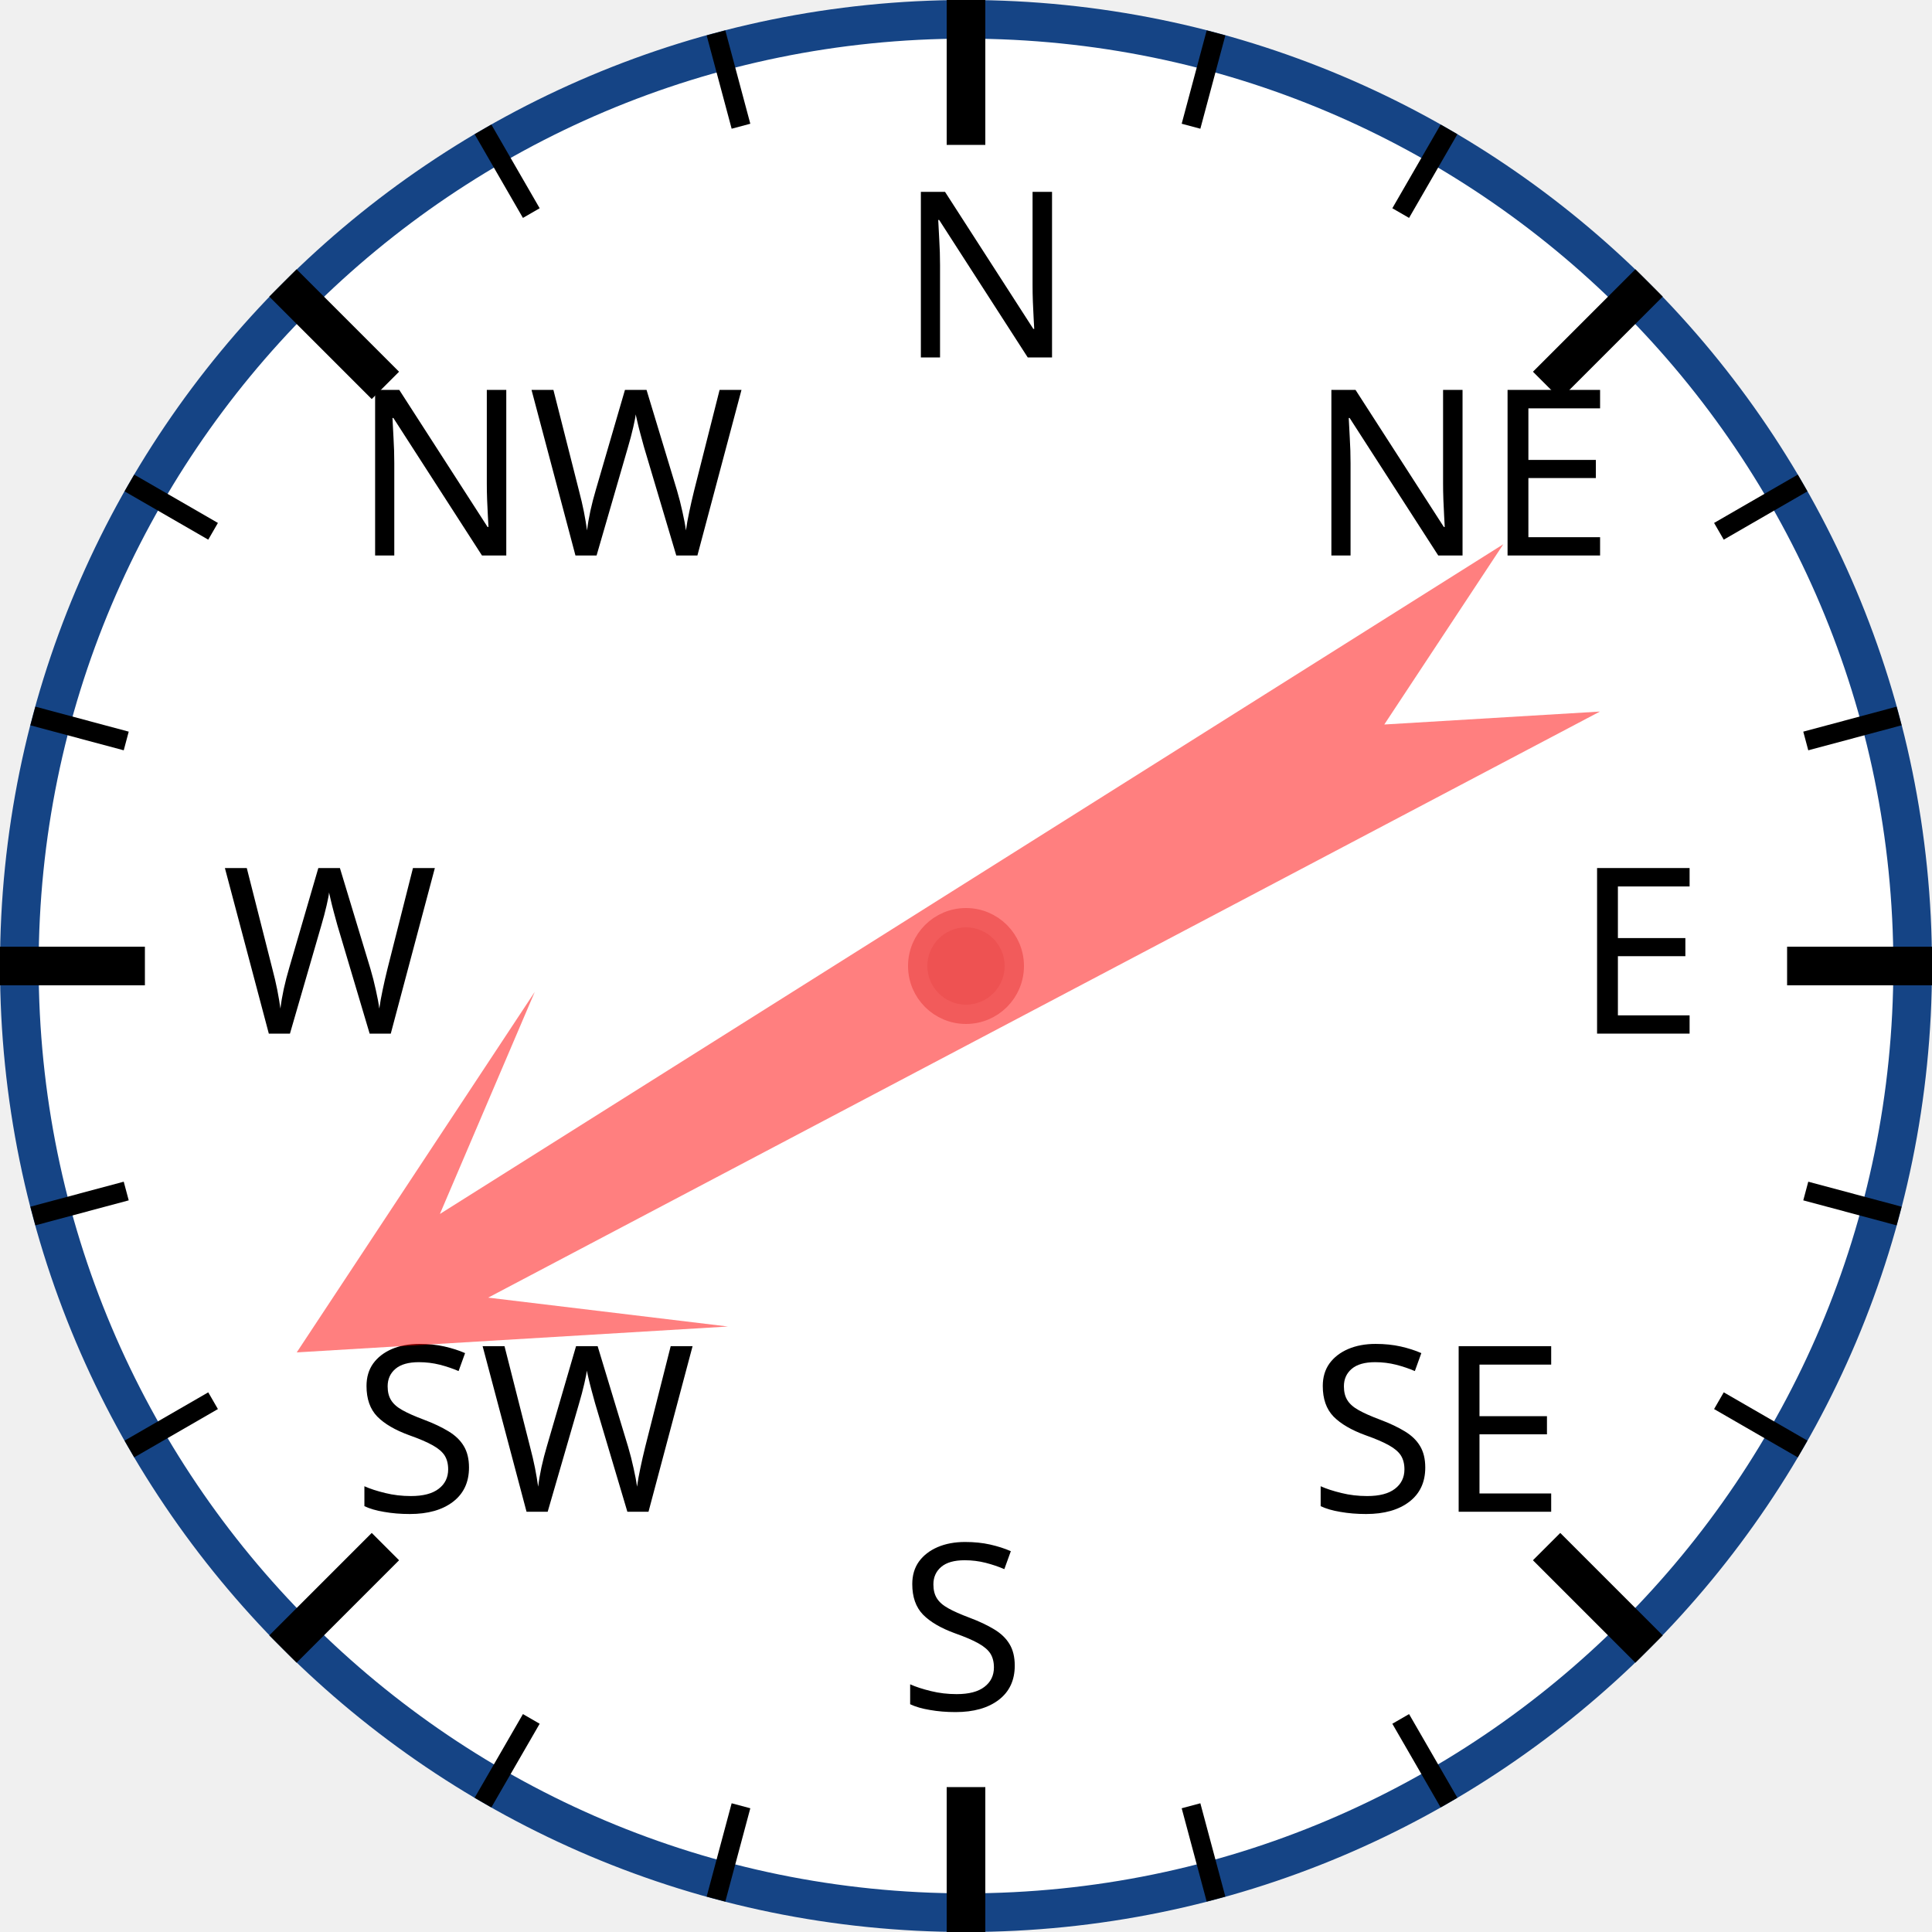
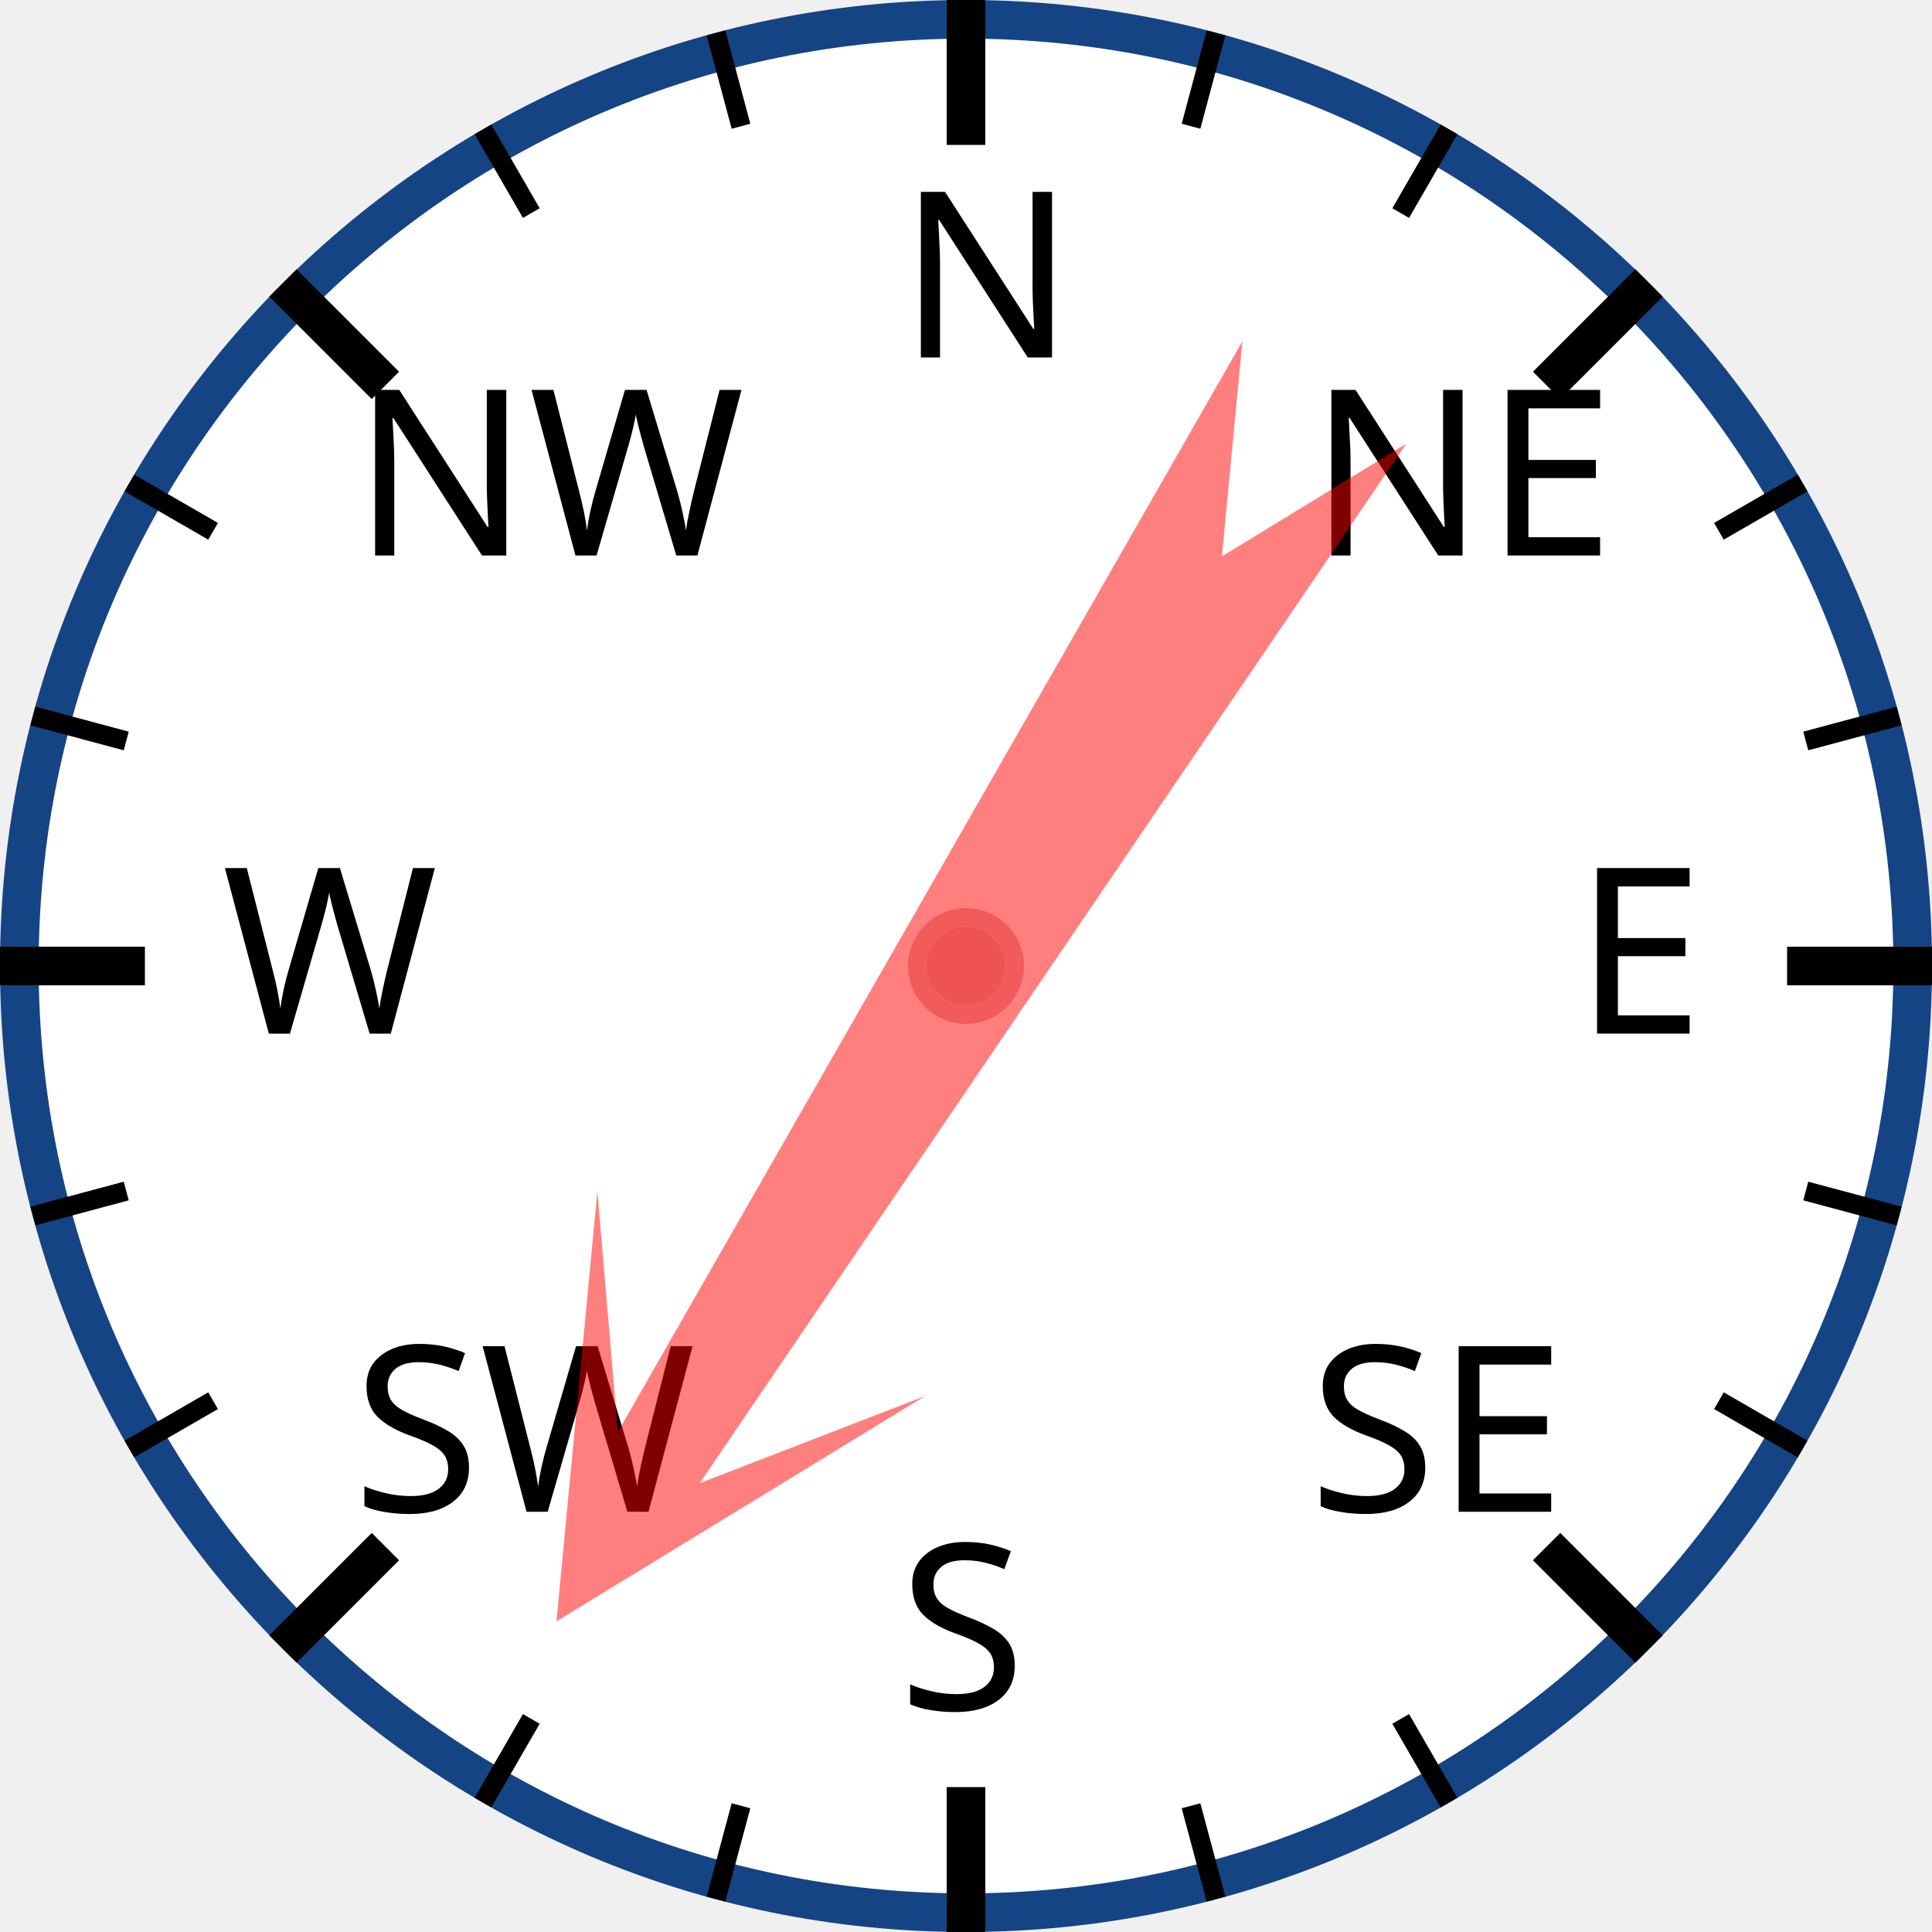
<svg xmlns="http://www.w3.org/2000/svg" width="120px" height="120px" viewBox="0 0 200 200">
  <circle cx="100" cy="100" r="98" style="fill: white; stroke: #154485; stroke-width: 4;" />
  <text x="93.0" y="37.0" style="font-family: sans-serif; font-size: 18pt;">N</text>
  <line x1="100.0" y1="0.0" x2="100.0" y2="15.0" style="stroke: black; stroke-width: 4;" />
  <line x1="74.118" y1="3.407" x2="76.706" y2="13.067" style="stroke: black; stroke-width: 2;" />
  <line x1="50" y1="13.397" x2="55" y2="22.058" style="stroke: black; stroke-width: 2;" />
  <text x="36.503" y="57.503" style="font-family: sans-serif; font-size: 18pt;">NW</text>
  <line x1="29.289" y1="29.289" x2="39.896" y2="39.896" style="stroke: black; stroke-width: 4;" />
  <line x1="13.397" y1="50" x2="22.058" y2="55" style="stroke: black; stroke-width: 2;" />
  <line x1="3.407" y1="74.118" x2="13.067" y2="76.706" style="stroke: black; stroke-width: 2;" />
  <text x="23.0" y="107.0" style="font-family: sans-serif; font-size: 18pt;">W</text>
  <line x1="0.0" y1="100.0" x2="15.0" y2="100.0" style="stroke: black; stroke-width: 4;" />
  <line x1="3.407" y1="125.882" x2="13.067" y2="123.294" style="stroke: black; stroke-width: 2;" />
  <line x1="13.397" y1="150" x2="22.058" y2="145" style="stroke: black; stroke-width: 2;" />
  <text x="36.503" y="156.497" style="font-family: sans-serif; font-size: 18pt;">SW</text>
  <line x1="29.289" y1="170.711" x2="39.896" y2="160.104" style="stroke: black; stroke-width: 4;" />
  <line x1="50" y1="186.603" x2="55" y2="177.942" style="stroke: black; stroke-width: 2;" />
  <line x1="74.118" y1="196.593" x2="76.706" y2="186.933" style="stroke: black; stroke-width: 2;" />
  <text x="93" y="177.0" style="font-family: sans-serif; font-size: 18pt;">S</text>
  <line x1="100" y1="200.0" x2="100" y2="185.0" style="stroke: black; stroke-width: 4;" />
  <line x1="125.882" y1="196.593" x2="123.294" y2="186.933" style="stroke: black; stroke-width: 2;" />
  <line x1="150.0" y1="186.603" x2="145.0" y2="177.942" style="stroke: black; stroke-width: 2;" />
  <text x="135.497" y="156.497" style="font-family: sans-serif; font-size: 18pt;">SE</text>
  <line x1="170.711" y1="170.711" x2="160.104" y2="160.104" style="stroke: black; stroke-width: 4;" />
  <line x1="186.603" y1="150" x2="177.942" y2="145" style="stroke: black; stroke-width: 2;" />
  <line x1="196.593" y1="125.882" x2="186.933" y2="123.294" style="stroke: black; stroke-width: 2;" />
  <text x="163.0" y="107" style="font-family: sans-serif; font-size: 18pt;">E</text>
  <line x1="200.0" y1="100" x2="185.0" y2="100" style="stroke: black; stroke-width: 4;" />
  <line x1="196.593" y1="74.118" x2="186.933" y2="76.706" style="stroke: black; stroke-width: 2;" />
  <line x1="186.603" y1="50" x2="177.942" y2="55" style="stroke: black; stroke-width: 2;" />
  <text x="135.497" y="57.503" style="font-family: sans-serif; font-size: 18pt;">NE</text>
  <line x1="170.711" y1="29.289" x2="160.104" y2="39.896" style="stroke: black; stroke-width: 4;" />
  <line x1="150" y1="13.397" x2="145" y2="22.058" style="stroke: black; stroke-width: 2;" />
  <line x1="125.882" y1="3.407" x2="123.294" y2="13.067" style="stroke: black; stroke-width: 2;" />
-   <polygon points="100 20 120 60 105 40 110 170 100 150 90 170 95 40 80 60" style="fill: red; fill-opacity: 0.5;" transform="rotate(240,100,100)" />
+   <polygon points="100 20 120 60 105 40 110 170 100 150 90 170 95 40 80 60" style="fill: red; fill-opacity: 0.5;" transform="rotate(212,100,100)" />
  <circle cx="100" cy="100" r="5" style="fill: #EE5252; stroke: #F25B5B; stroke-width: 2;" />
</svg>
